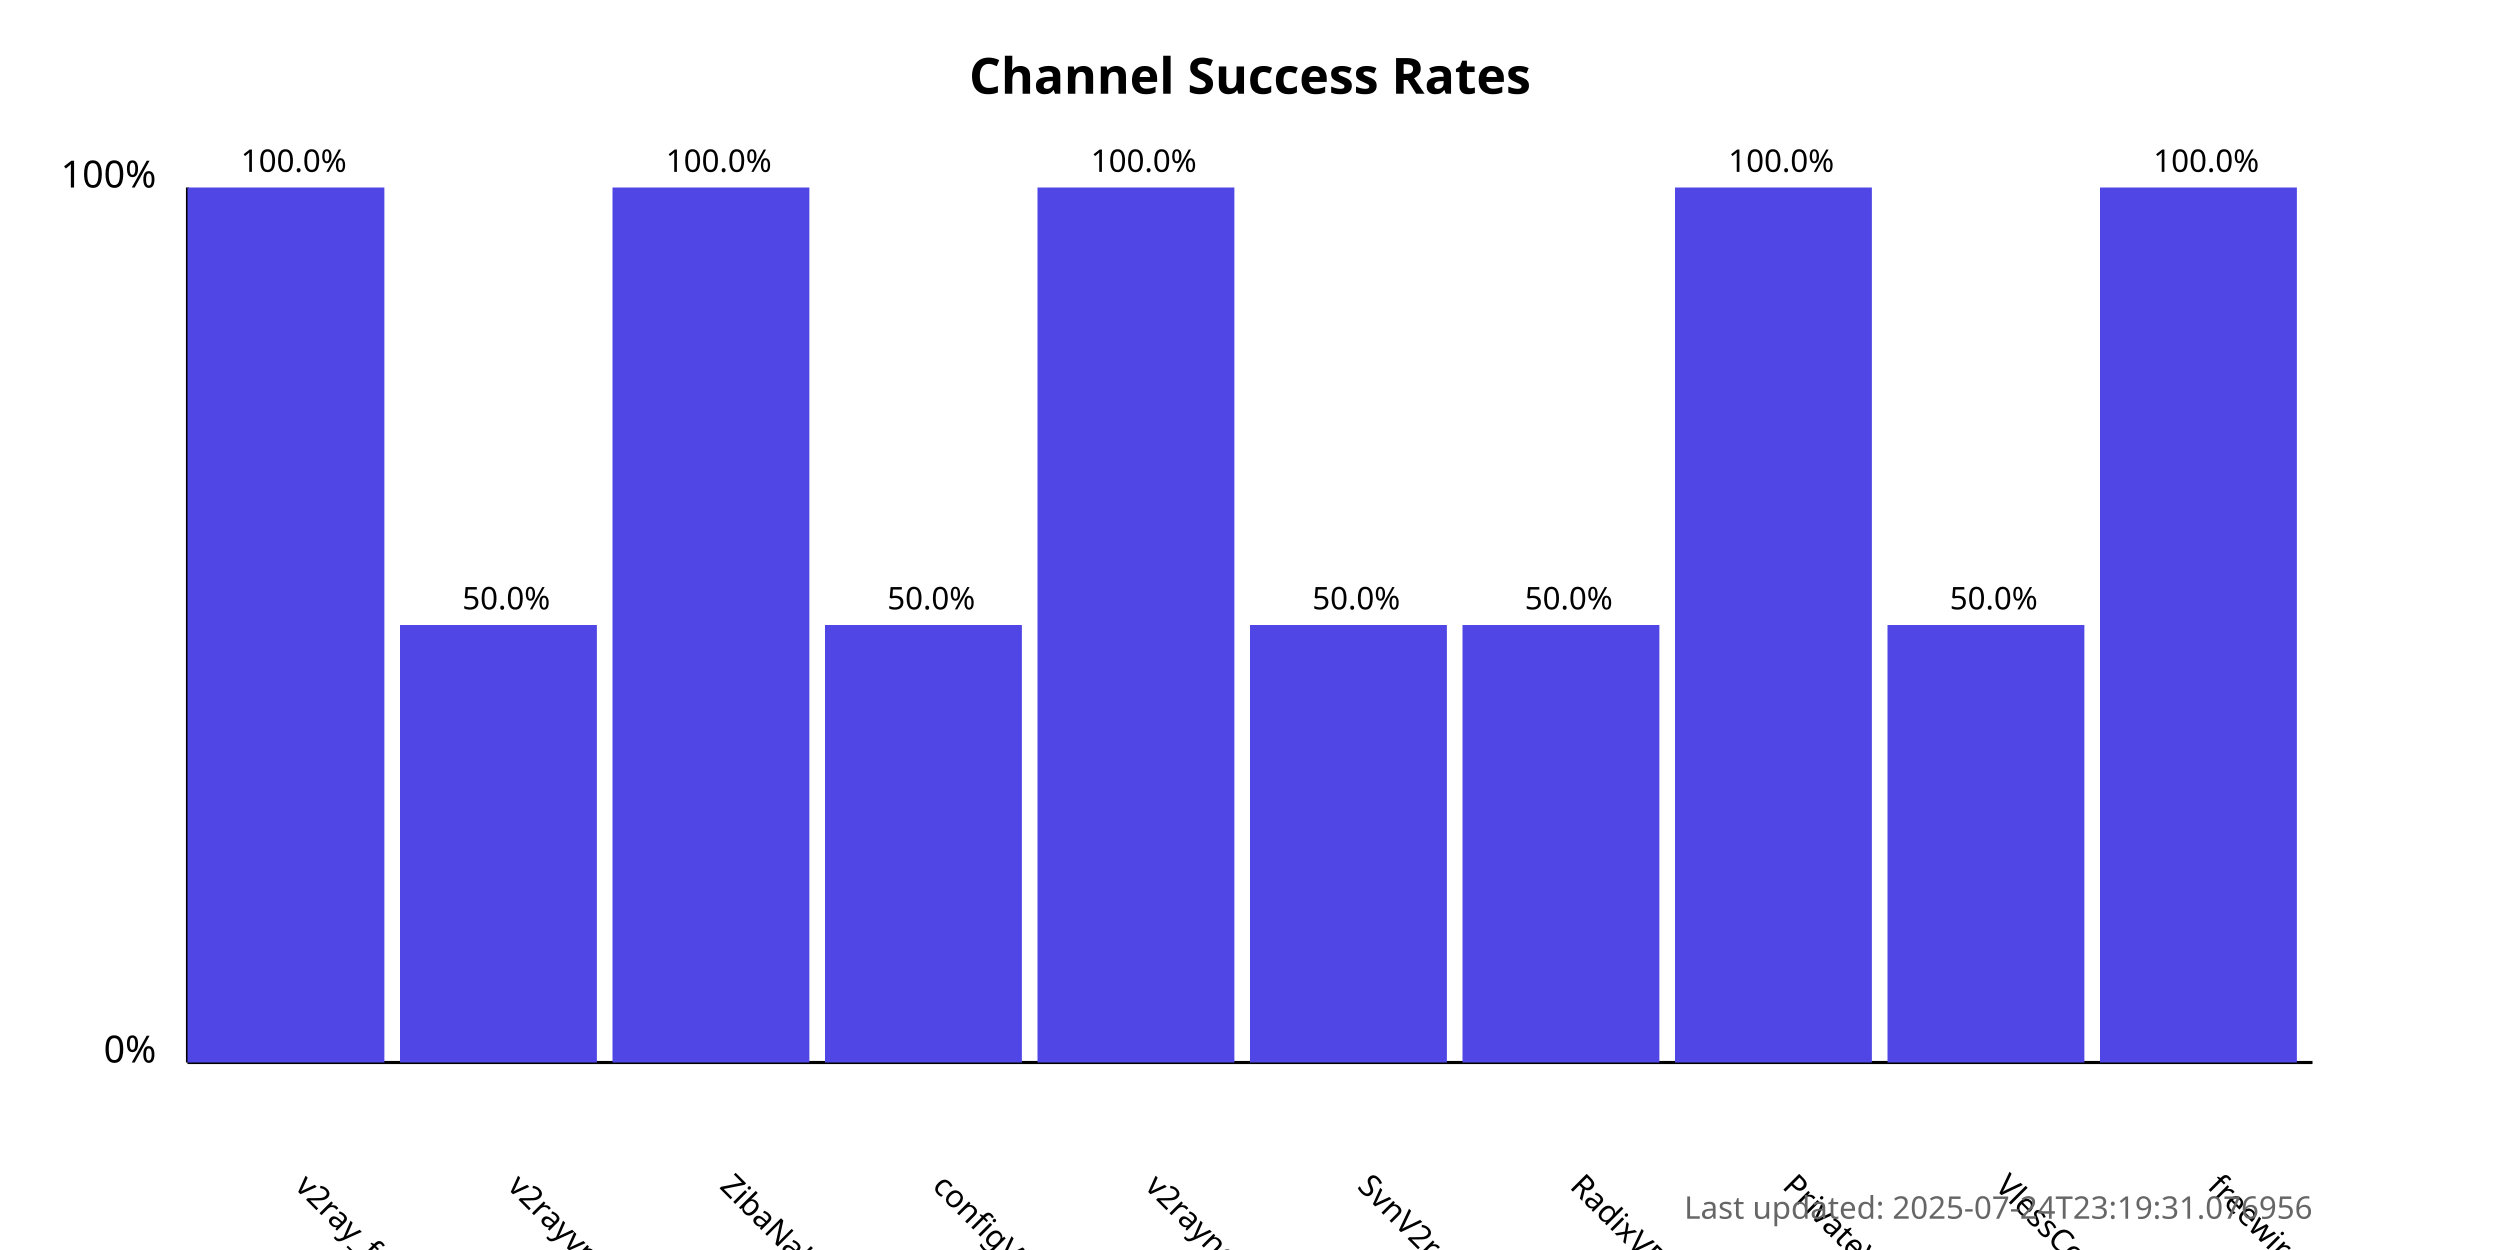
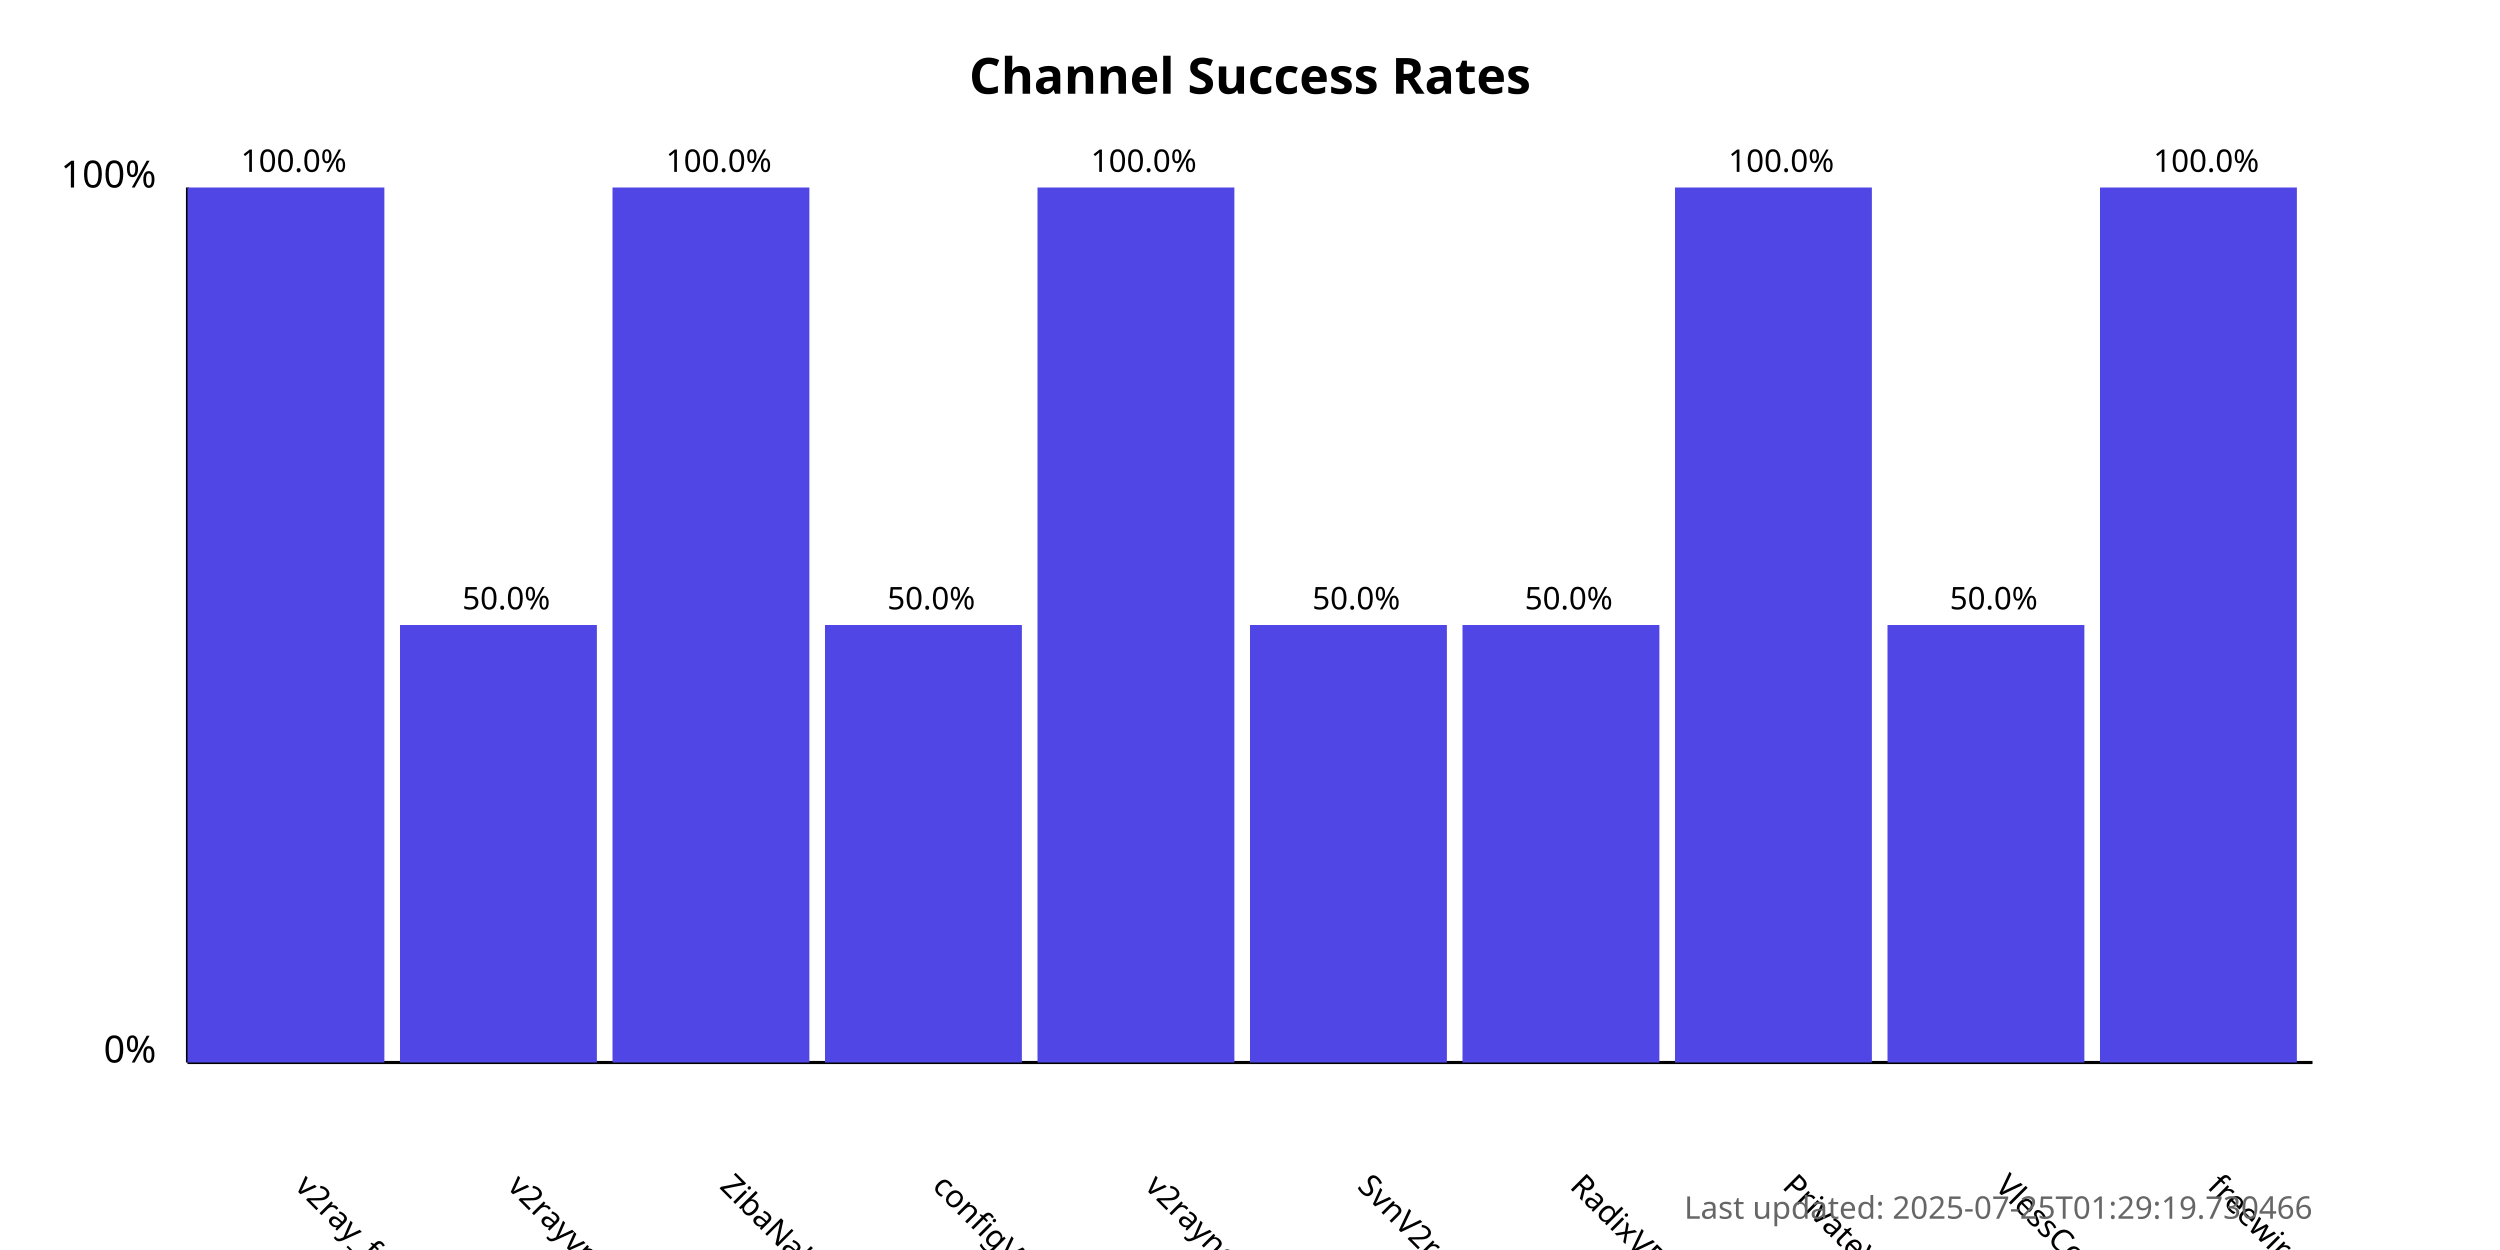
<svg xmlns="http://www.w3.org/2000/svg" width="800" height="400">
  <style>
            .chart-title { font: bold 16px sans-serif; }
            .axis-label { font: 12px sans-serif; }
            .tick-label { font: 10px sans-serif; }
            .bar { fill: #4f46e5; }
            .bar:hover { fill: #6366f1; }
            .timestamp { font: 10px sans-serif; fill: #666; }
        </style>
  <text x="400.0" y="30" text-anchor="middle" class="chart-title">
            Channel Success Rates
        </text>
  <line x1="60" y1="340" x2="60" y2="60" stroke="black" stroke-width="1" />
  <line x1="60" y1="340" x2="740" y2="340" stroke="black" stroke-width="1" />
  <text x="50" y="340" text-anchor="end" class="axis-label">0%</text>
  <text x="50" y="60" text-anchor="end" class="axis-label">100%</text>
  <g>
    <rect x="60" y="60.0" width="63.0" height="280.0" class="bar" />
    <text x="94.0" y="380" transform="rotate(45, 94.0, 380)" text-anchor="start" class="tick-label">
                v2ray_free_conf
            </text>
    <text x="94.0" y="55.0" text-anchor="middle" class="tick-label">
                100.0%
            </text>
  </g>
  <g>
    <rect x="128.0" y="200.0" width="63.0" height="140.0" class="bar" />
    <text x="162.0" y="380" transform="rotate(45, 162.0, 380)" text-anchor="start" class="tick-label">
                v2rayvpno
            </text>
    <text x="162.0" y="195.0" text-anchor="middle" class="tick-label">
                50.0%
            </text>
  </g>
  <g>
    <rect x="196.0" y="60.0" width="63.0" height="280.0" class="bar" />
    <text x="230.0" y="380" transform="rotate(45, 230.0, 380)" text-anchor="start" class="tick-label">
                ZibaNabz
            </text>
    <text x="230.0" y="55.0" text-anchor="middle" class="tick-label">
                100.0%
            </text>
  </g>
  <g>
    <rect x="264.0" y="200.0" width="63.0" height="140.0" class="bar" />
    <text x="298.0" y="380" transform="rotate(45, 298.0, 380)" text-anchor="start" class="tick-label">
                configV2rayForFree
            </text>
    <text x="298.0" y="195.0" text-anchor="middle" class="tick-label">
                50.0%
            </text>
  </g>
  <g>
    <rect x="332.0" y="60.0" width="63.0" height="280.0" class="bar" />
    <text x="366.0" y="380" transform="rotate(45, 366.0, 380)" text-anchor="start" class="tick-label">
                v2rayngvpn
            </text>
    <text x="366.0" y="55.0" text-anchor="middle" class="tick-label">
                100.0%
            </text>
  </g>
  <g>
    <rect x="400.0" y="200.0" width="63.0" height="140.0" class="bar" />
    <text x="434.0" y="380" transform="rotate(45, 434.0, 380)" text-anchor="start" class="tick-label">
                SvnV2ray
            </text>
    <text x="434.0" y="195.0" text-anchor="middle" class="tick-label">
                50.0%
            </text>
  </g>
  <g>
    <rect x="468.0" y="200.0" width="63.0" height="140.0" class="bar" />
    <text x="502.0" y="380" transform="rotate(45, 502.0, 380)" text-anchor="start" class="tick-label">
                RadixVPN
            </text>
    <text x="502.0" y="195.0" text-anchor="middle" class="tick-label">
                50.0%
            </text>
  </g>
  <g>
    <rect x="536.0" y="60.0" width="63.0" height="280.0" class="bar" />
    <text x="570.0" y="380" transform="rotate(45, 570.0, 380)" text-anchor="start" class="tick-label">
                PrivateVPNs
            </text>
    <text x="570.0" y="55.0" text-anchor="middle" class="tick-label">
                100.0%
            </text>
  </g>
  <g>
    <rect x="604.0" y="200.0" width="63.0" height="140.0" class="bar" />
    <text x="638.0" y="380" transform="rotate(45, 638.0, 380)" text-anchor="start" class="tick-label">
                VlessConfig
            </text>
    <text x="638.0" y="195.0" text-anchor="middle" class="tick-label">
                50.0%
            </text>
  </g>
  <g>
    <rect x="672.0" y="60.0" width="63.0" height="280.0" class="bar" />
    <text x="706.0" y="380" transform="rotate(45, 706.0, 380)" text-anchor="start" class="tick-label">
                freewireguard
            </text>
    <text x="706.0" y="55.0" text-anchor="middle" class="tick-label">
                100.0%
            </text>
  </g>
  <text x="740" y="390" text-anchor="end" class="timestamp">
-             Last updated: 2025-07-24T23:19:31.076956
+             Last updated: 2025-07-25T01:29:19.730466
        </text>
</svg>
